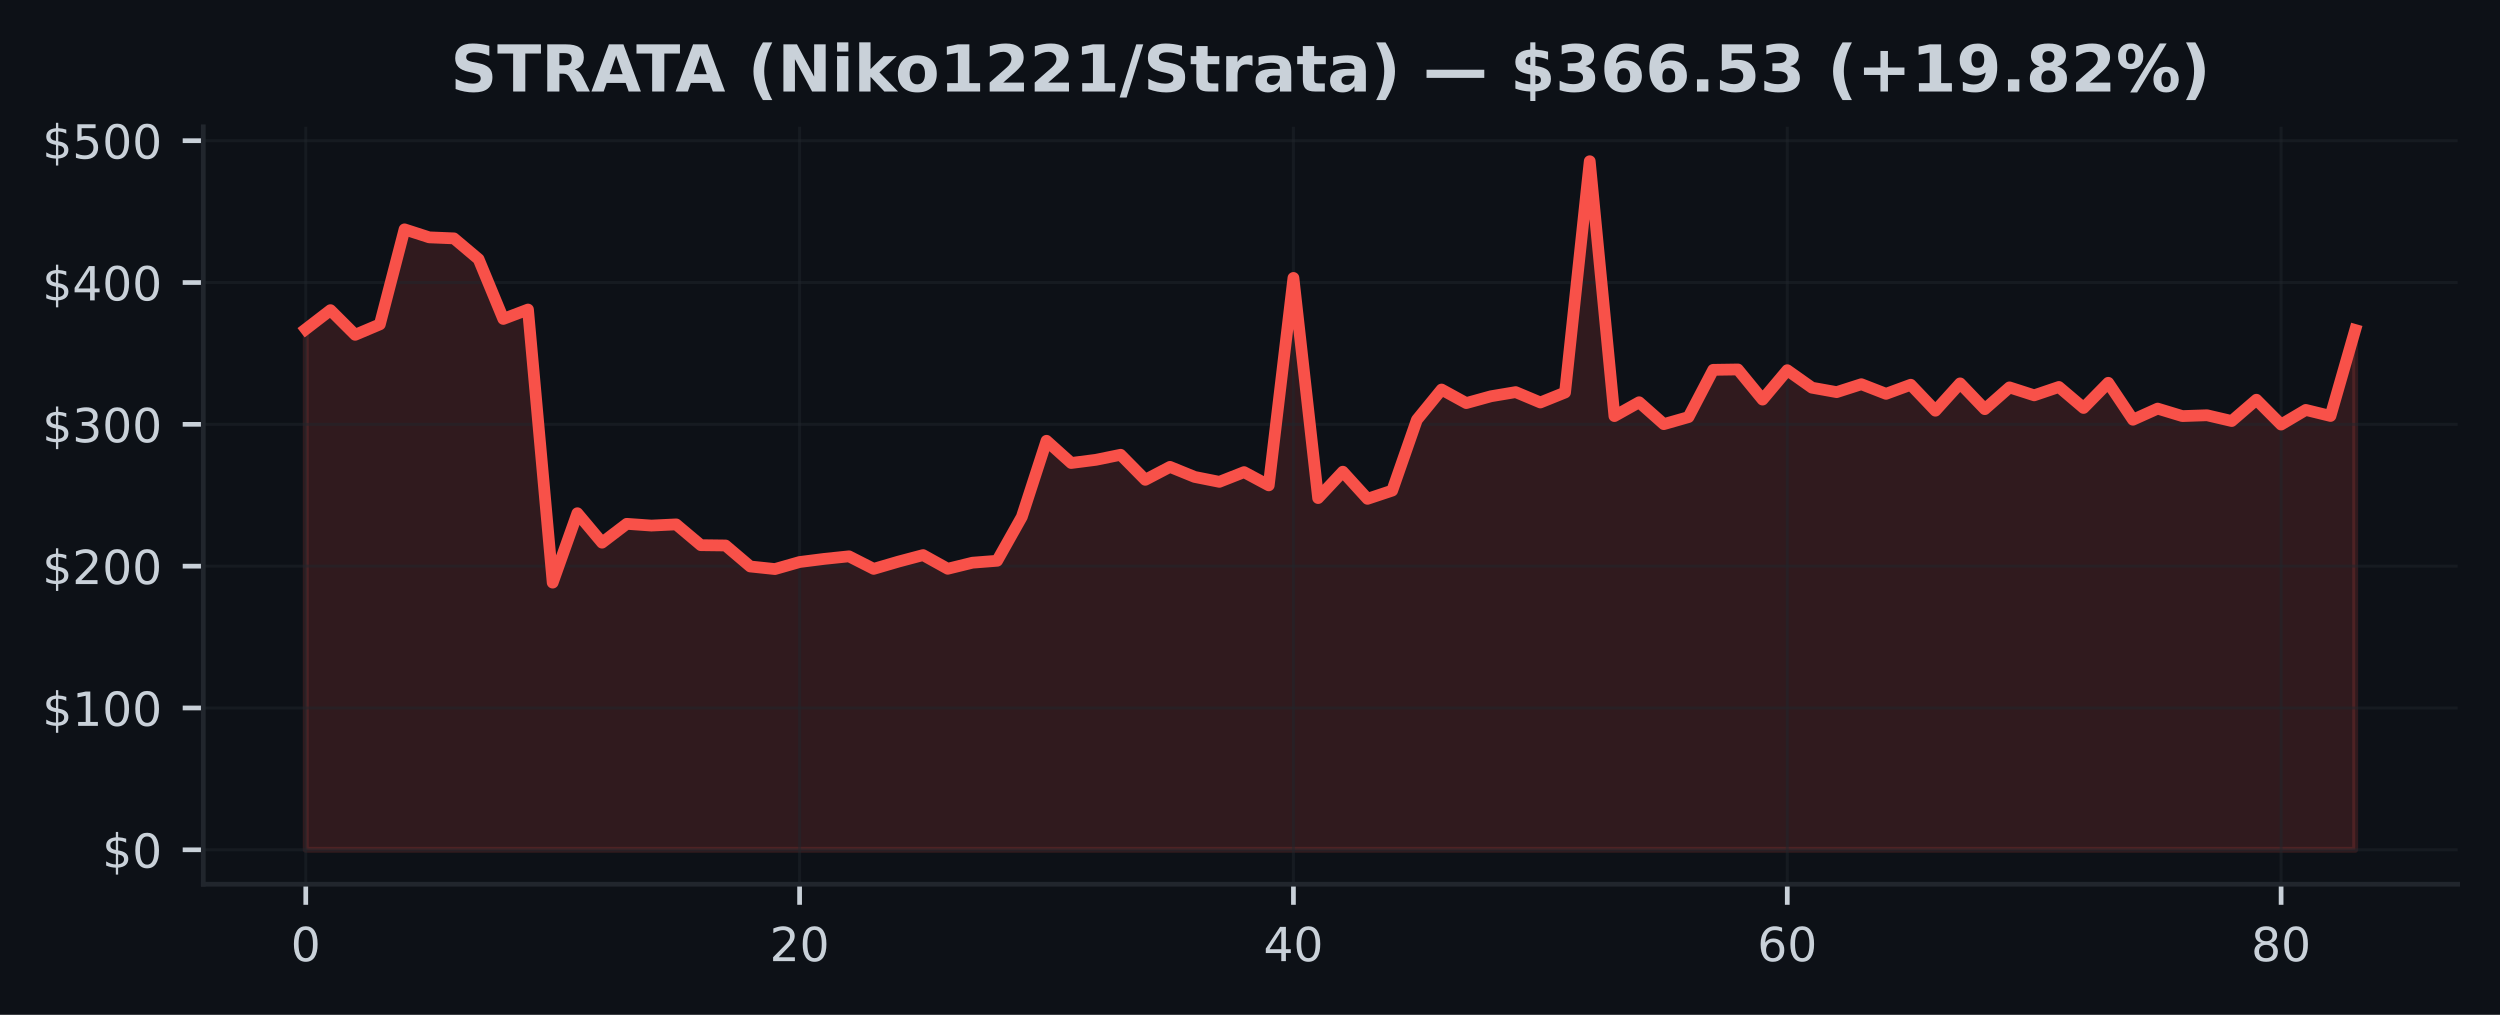
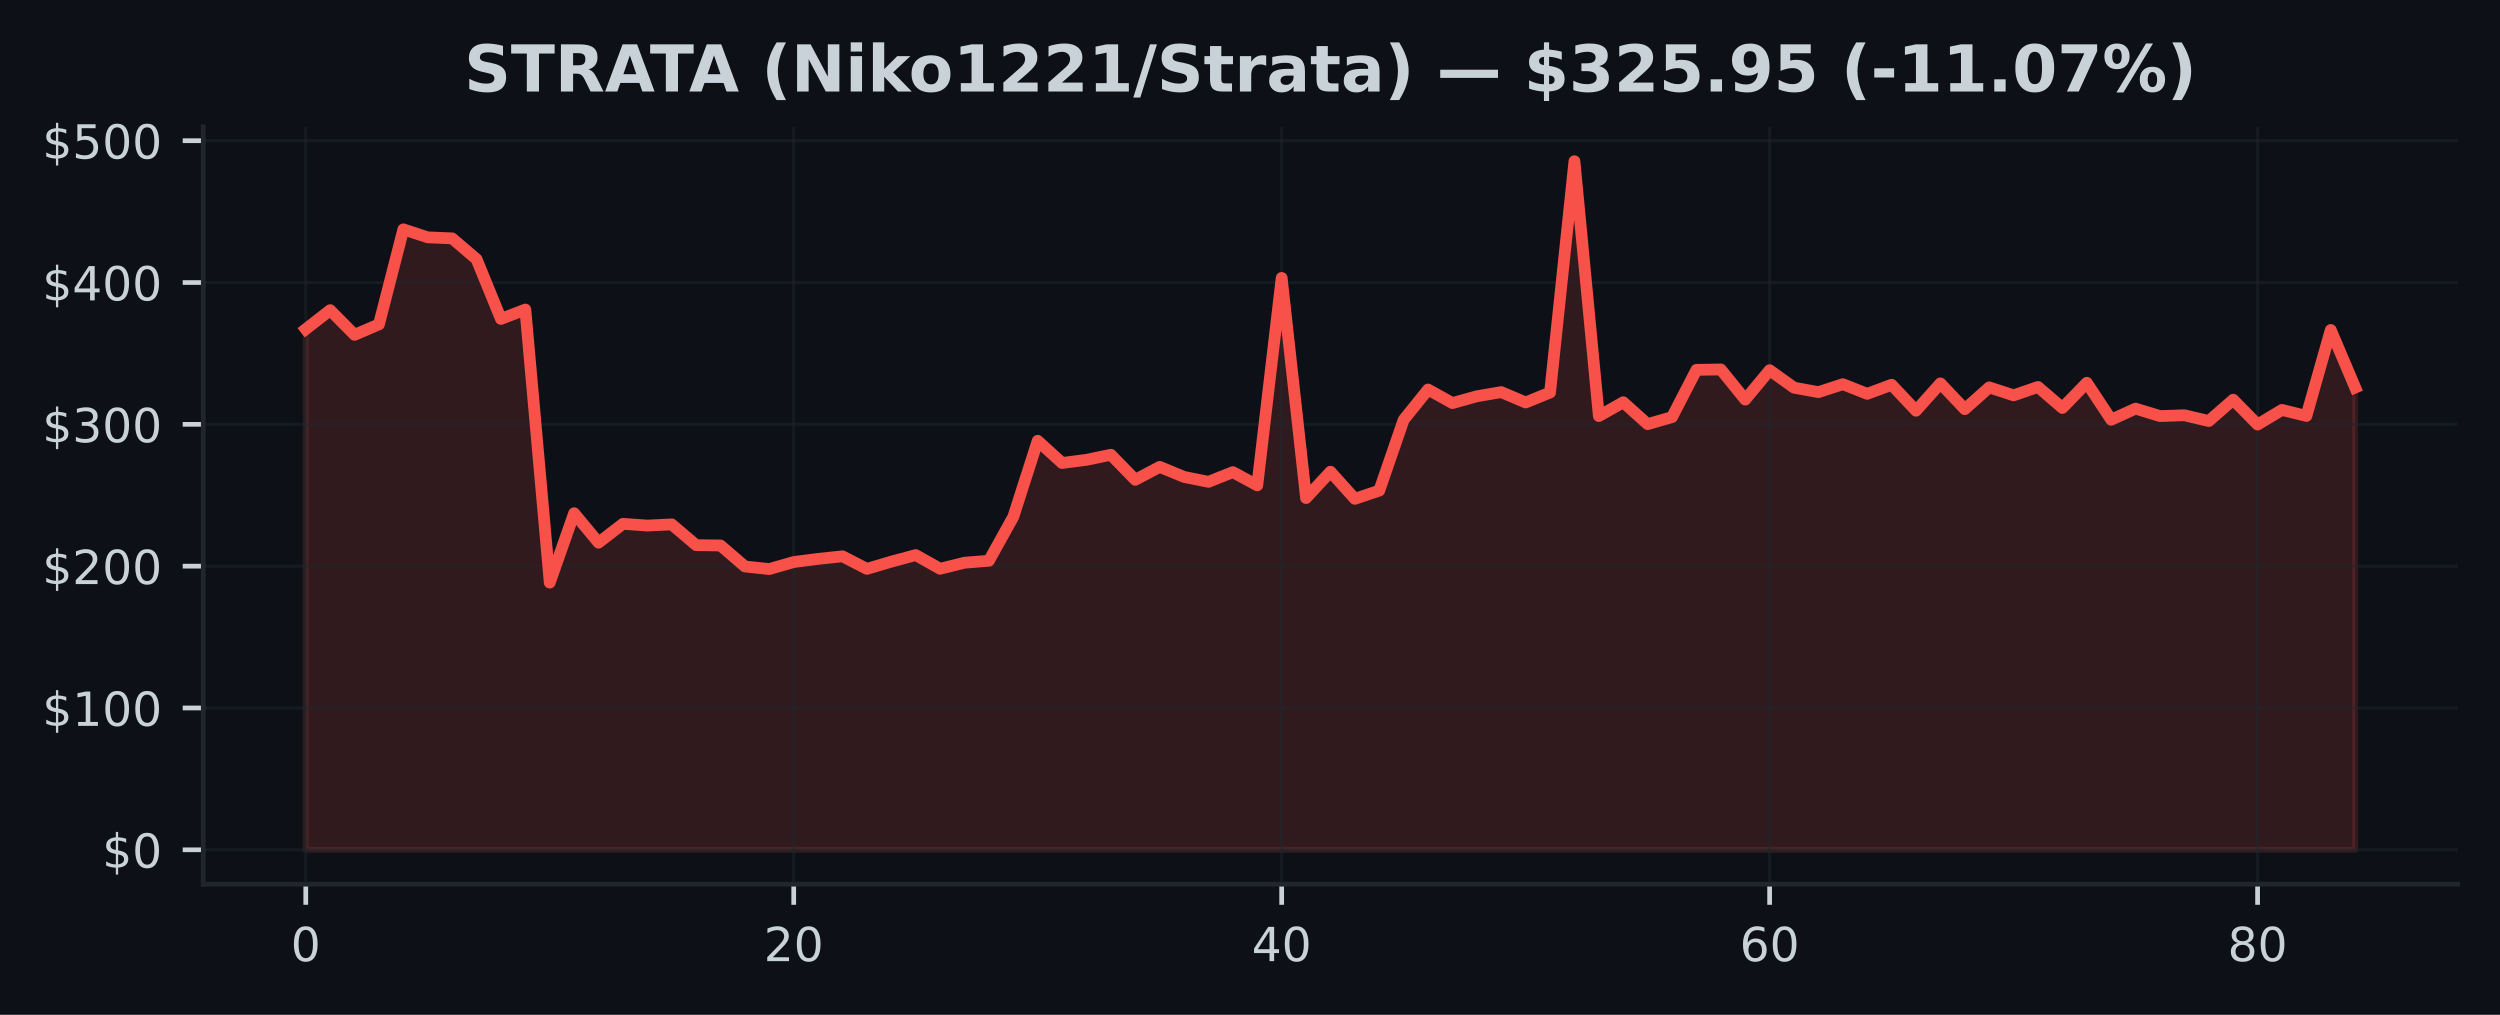
<svg xmlns="http://www.w3.org/2000/svg" xmlns:xlink="http://www.w3.org/1999/xlink" width="425pt" height="172.518pt" viewBox="0 0 425 172.518" version="1.1">
  <defs>
    <style type="text/css">*{stroke-linejoin: round; stroke-linecap: butt}</style>
  </defs>
  <g id="figure_1">
    <g id="patch_1">
      <path d="M 0 172.518  L 425 172.518  L 425 0  L 0 0  z " style="fill: #0d1117" />
    </g>
    <g id="axes_1">
      <g id="patch_2">
        <path d="M 34.56 150.318  L 417.8 150.318  L 417.8 21.558  L 34.56 21.558  z " style="fill: #0d1117" />
      </g>
      <g id="FillBetweenPolyCollection_1">
        <defs>
-           <path id="m72eb11fbf8" d="M 51.98 -28.053  L 51.98 -116.56  L 56.178 -119.79  L 60.375 -115.6  L 64.573 -117.377  L 68.77 -133.528  L 72.968 -132.168  L 77.166 -131.994  L 81.363 -128.455  L 85.561 -118.303  L 89.758 -119.896  L 93.956 -73.474  L 98.153 -85.268  L 102.351 -80.268  L 106.549 -83.468  L 110.746 -83.171  L 114.944 -83.373  L 119.141 -79.842  L 123.339 -79.786  L 127.537 -76.218  L 131.734 -75.777  L 135.932 -76.975  L 140.129 -77.508  L 144.327 -77.944  L 148.525 -75.81  L 152.722 -77.04  L 156.92 -78.154  L 161.117 -75.827  L 165.315 -76.859  L 169.513 -77.187  L 173.71 -84.654  L 177.908 -97.583  L 182.105 -93.808  L 186.303 -94.348  L 190.5 -95.209  L 194.698 -90.951  L 198.896 -93.15  L 203.093 -91.44  L 207.291 -90.606  L 211.488 -92.258  L 215.686 -90.008  L 219.884 -125.268  L 224.081 -87.848  L 228.279 -92.328  L 232.476 -87.718  L 236.674 -89.116  L 240.872 -101.152  L 245.069 -106.296  L 249.267 -103.994  L 253.464 -105.154  L 257.662 -105.86  L 261.86 -104.098  L 266.057 -105.79  L 270.255 -145.107  L 274.452 -101.786  L 278.65 -104.136  L 282.847 -100.414  L 287.045 -101.614  L 291.243 -109.645  L 295.44 -109.71  L 299.638 -104.59  L 303.835 -109.583  L 308.033 -106.612  L 312.231 -105.855  L 316.428 -107.203  L 320.626 -105.568  L 324.823 -107.111  L 329.021 -102.699  L 333.219 -107.343  L 337.416 -102.965  L 341.614 -106.663  L 345.811 -105.313  L 350.009 -106.735  L 354.207 -103.167  L 358.404 -107.442  L 362.602 -101.166  L 366.799 -103.056  L 370.997 -101.783  L 375.194 -101.925  L 379.392 -100.944  L 383.59 -104.563  L 387.787 -100.344  L 391.985 -102.832  L 396.182 -101.805  L 400.38 -116.42  L 400.38 -28.053  L 400.38 -28.053  L 396.182 -28.053  L 391.985 -28.053  L 387.787 -28.053  L 383.59 -28.053  L 379.392 -28.053  L 375.194 -28.053  L 370.997 -28.053  L 366.799 -28.053  L 362.602 -28.053  L 358.404 -28.053  L 354.207 -28.053  L 350.009 -28.053  L 345.811 -28.053  L 341.614 -28.053  L 337.416 -28.053  L 333.219 -28.053  L 329.021 -28.053  L 324.823 -28.053  L 320.626 -28.053  L 316.428 -28.053  L 312.231 -28.053  L 308.033 -28.053  L 303.835 -28.053  L 299.638 -28.053  L 295.44 -28.053  L 291.243 -28.053  L 287.045 -28.053  L 282.847 -28.053  L 278.65 -28.053  L 274.452 -28.053  L 270.255 -28.053  L 266.057 -28.053  L 261.86 -28.053  L 257.662 -28.053  L 253.464 -28.053  L 249.267 -28.053  L 245.069 -28.053  L 240.872 -28.053  L 236.674 -28.053  L 232.476 -28.053  L 228.279 -28.053  L 224.081 -28.053  L 219.884 -28.053  L 215.686 -28.053  L 211.488 -28.053  L 207.291 -28.053  L 203.093 -28.053  L 198.896 -28.053  L 194.698 -28.053  L 190.5 -28.053  L 186.303 -28.053  L 182.105 -28.053  L 177.908 -28.053  L 173.71 -28.053  L 169.513 -28.053  L 165.315 -28.053  L 161.117 -28.053  L 156.92 -28.053  L 152.722 -28.053  L 148.525 -28.053  L 144.327 -28.053  L 140.129 -28.053  L 135.932 -28.053  L 131.734 -28.053  L 127.537 -28.053  L 123.339 -28.053  L 119.141 -28.053  L 114.944 -28.053  L 110.746 -28.053  L 106.549 -28.053  L 102.351 -28.053  L 98.153 -28.053  L 93.956 -28.053  L 89.758 -28.053  L 85.561 -28.053  L 81.363 -28.053  L 77.166 -28.053  L 72.968 -28.053  L 68.77 -28.053  L 64.573 -28.053  L 60.375 -28.053  L 56.178 -28.053  L 51.98 -28.053  z " style="stroke: #f85149; stroke-opacity: 0.15" />
+           <path id="m396265a681" d="M 51.98 -28.053  L 51.98 -116.56  L 56.128 -119.79  L 60.275 -115.6  L 64.423 -117.377  L 68.57 -133.528  L 72.718 -132.168  L 76.866 -131.994  L 81.013 -128.455  L 85.161 -118.303  L 89.309 -119.896  L 93.456 -73.474  L 97.604 -85.268  L 101.751 -80.268  L 105.899 -83.468  L 110.047 -83.171  L 114.194 -83.373  L 118.342 -79.842  L 122.49 -79.786  L 126.637 -76.218  L 130.785 -75.777  L 134.932 -76.975  L 139.08 -77.508  L 143.228 -77.944  L 147.375 -75.81  L 151.523 -77.04  L 155.67 -78.154  L 159.818 -75.827  L 163.966 -76.859  L 168.113 -77.187  L 172.261 -84.654  L 176.409 -97.583  L 180.556 -93.808  L 184.704 -94.348  L 188.851 -95.209  L 192.999 -90.951  L 197.147 -93.15  L 201.294 -91.44  L 205.442 -90.606  L 209.59 -92.258  L 213.737 -90.008  L 217.885 -125.268  L 222.032 -87.848  L 226.18 -92.328  L 230.328 -87.718  L 234.475 -89.116  L 238.623 -101.152  L 242.77 -106.296  L 246.918 -103.994  L 251.066 -105.154  L 255.213 -105.86  L 259.361 -104.098  L 263.509 -105.79  L 267.656 -145.107  L 271.804 -101.786  L 275.951 -104.136  L 280.099 -100.414  L 284.247 -101.614  L 288.394 -109.645  L 292.542 -109.71  L 296.69 -104.59  L 300.837 -109.583  L 304.985 -106.612  L 309.132 -105.855  L 313.28 -107.203  L 317.428 -105.568  L 321.575 -107.111  L 325.723 -102.699  L 329.87 -107.343  L 334.018 -102.965  L 338.166 -106.663  L 342.313 -105.313  L 346.461 -106.735  L 350.609 -103.167  L 354.756 -107.442  L 358.904 -101.166  L 363.051 -103.056  L 367.199 -101.783  L 371.347 -101.925  L 375.494 -100.944  L 379.642 -104.563  L 383.79 -100.344  L 387.937 -102.832  L 392.085 -101.805  L 396.232 -116.42  L 400.38 -106.636  L 400.38 -28.053  L 400.38 -28.053  L 396.232 -28.053  L 392.085 -28.053  L 387.937 -28.053  L 383.79 -28.053  L 379.642 -28.053  L 375.494 -28.053  L 371.347 -28.053  L 367.199 -28.053  L 363.051 -28.053  L 358.904 -28.053  L 354.756 -28.053  L 350.609 -28.053  L 346.461 -28.053  L 342.313 -28.053  L 338.166 -28.053  L 334.018 -28.053  L 329.87 -28.053  L 325.723 -28.053  L 321.575 -28.053  L 317.428 -28.053  L 313.28 -28.053  L 309.132 -28.053  L 304.985 -28.053  L 300.837 -28.053  L 296.69 -28.053  L 292.542 -28.053  L 288.394 -28.053  L 284.247 -28.053  L 280.099 -28.053  L 275.951 -28.053  L 271.804 -28.053  L 267.656 -28.053  L 263.509 -28.053  L 259.361 -28.053  L 255.213 -28.053  L 251.066 -28.053  L 246.918 -28.053  L 242.77 -28.053  L 238.623 -28.053  L 234.475 -28.053  L 230.328 -28.053  L 226.18 -28.053  L 222.032 -28.053  L 217.885 -28.053  L 213.737 -28.053  L 209.59 -28.053  L 205.442 -28.053  L 201.294 -28.053  L 197.147 -28.053  L 192.999 -28.053  L 188.851 -28.053  L 184.704 -28.053  L 180.556 -28.053  L 176.409 -28.053  L 172.261 -28.053  L 168.113 -28.053  L 163.966 -28.053  L 159.818 -28.053  L 155.67 -28.053  L 151.523 -28.053  L 147.375 -28.053  L 143.228 -28.053  L 139.08 -28.053  L 134.932 -28.053  L 130.785 -28.053  L 126.637 -28.053  L 122.49 -28.053  L 118.342 -28.053  L 114.194 -28.053  L 110.047 -28.053  L 105.899 -28.053  L 101.751 -28.053  L 97.604 -28.053  L 93.456 -28.053  L 89.309 -28.053  L 85.161 -28.053  L 81.013 -28.053  L 76.866 -28.053  L 72.718 -28.053  L 68.57 -28.053  L 64.423 -28.053  L 60.275 -28.053  L 56.128 -28.053  L 51.98 -28.053  z " style="stroke: #f85149; stroke-opacity: 0.15" />
        </defs>
-         <g clip-path="url(#p5fc695ac12)">
-           <use xlink:href="#m72eb11fbf8" x="0" y="172.518" style="fill: #f85149; fill-opacity: 0.15; stroke: #f85149; stroke-opacity: 0.15" />
+         <g clip-path="url(#p86cb99bccb)">
+           <use xlink:href="#m396265a681" x="0" y="172.518" style="fill: #f85149; fill-opacity: 0.15; stroke: #f85149; stroke-opacity: 0.15" />
        </g>
      </g>
      <g id="matplotlib.axis_1">
        <g id="xtick_1">
          <g id="line2d_1">
-             <path d="M 51.98 150.318  L 51.98 21.558  " clip-path="url(#p5fc695ac12)" style="fill: none; stroke: #21262d; stroke-opacity: 0.5; stroke-width: 0.5; stroke-linecap: square" />
+             <path d="M 51.98 150.318  L 51.98 21.558  " clip-path="url(#p86cb99bccb)" style="fill: none; stroke: #21262d; stroke-opacity: 0.5; stroke-width: 0.5; stroke-linecap: square" />
          </g>
          <g id="line2d_2">
            <defs>
-               <path id="m0c5459e367" d="M 0 0  L 0 3.5  " style="stroke: #c9d1d9; stroke-width: 0.8" />
+               <path id="m3f57f2d87f" d="M 0 0  L 0 3.5  " style="stroke: #c9d1d9; stroke-width: 0.8" />
            </defs>
            <g>
-               <use xlink:href="#m0c5459e367" x="51.98" y="150.318" style="fill: #c9d1d9; stroke: #c9d1d9; stroke-width: 0.8" />
+               <use xlink:href="#m3f57f2d87f" x="51.98" y="150.318" style="fill: #c9d1d9; stroke: #c9d1d9; stroke-width: 0.8" />
            </g>
          </g>
          <g id="text_1">
            <g style="fill: #c9d1d9" transform="translate(49.435 163.3964) scale(0.08 -0.08)">
              <defs>
                <path id="DejaVuSans-13" d="M 2034 4250  Q 1547 4250 1301 3770  Q 1056 3291 1056 2328  Q 1056 1369 1301 889  Q 1547 409 2034 409  Q 2525 409 2770 889  Q 3016 1369 3016 2328  Q 3016 3291 2770 3770  Q 2525 4250 2034 4250  z M 2034 4750  Q 2819 4750 3233 4129  Q 3647 3509 3647 2328  Q 3647 1150 3233 529  Q 2819 -91 2034 -91  Q 1250 -91 836 529  Q 422 1150 422 2328  Q 422 3509 836 4129  Q 1250 4750 2034 4750  z " transform="scale(0.015625)" />
              </defs>
              <use xlink:href="#DejaVuSans-13" />
            </g>
          </g>
        </g>
        <g id="xtick_2">
          <g id="line2d_3">
-             <path d="M 135.932 150.318  L 135.932 21.558  " clip-path="url(#p5fc695ac12)" style="fill: none; stroke: #21262d; stroke-opacity: 0.5; stroke-width: 0.5; stroke-linecap: square" />
+             <path d="M 134.932 150.318  L 134.932 21.558  " clip-path="url(#p86cb99bccb)" style="fill: none; stroke: #21262d; stroke-opacity: 0.5; stroke-width: 0.5; stroke-linecap: square" />
          </g>
          <g id="line2d_4">
            <g>
-               <use xlink:href="#m0c5459e367" x="135.932" y="150.318" style="fill: #c9d1d9; stroke: #c9d1d9; stroke-width: 0.8" />
+               <use xlink:href="#m3f57f2d87f" x="134.932" y="150.318" style="fill: #c9d1d9; stroke: #c9d1d9; stroke-width: 0.8" />
            </g>
          </g>
          <g id="text_2">
-             <g style="fill: #c9d1d9" transform="translate(130.8418 163.3964) scale(0.08 -0.08)">
+             <g style="fill: #c9d1d9" transform="translate(129.8424 163.3964) scale(0.08 -0.08)">
              <defs>
                <path id="DejaVuSans-15" d="M 1228 531  L 3431 531  L 3431 0  L 469 0  L 469 531  Q 828 903 1448 1529  Q 2069 2156 2228 2338  Q 2531 2678 2651 2914  Q 2772 3150 2772 3378  Q 2772 3750 2511 3984  Q 2250 4219 1831 4219  Q 1534 4219 1204 4116  Q 875 4013 500 3803  L 500 4441  Q 881 4594 1212 4672  Q 1544 4750 1819 4750  Q 2544 4750 2975 4387  Q 3406 4025 3406 3419  Q 3406 3131 3298 2873  Q 3191 2616 2906 2266  Q 2828 2175 2409 1742  Q 1991 1309 1228 531  z " transform="scale(0.015625)" />
              </defs>
              <use xlink:href="#DejaVuSans-15" />
              <use xlink:href="#DejaVuSans-13" transform="translate(63.625 0)" />
            </g>
          </g>
        </g>
        <g id="xtick_3">
          <g id="line2d_5">
-             <path d="M 219.884 150.318  L 219.884 21.558  " clip-path="url(#p5fc695ac12)" style="fill: none; stroke: #21262d; stroke-opacity: 0.5; stroke-width: 0.5; stroke-linecap: square" />
+             <path d="M 217.885 150.318  L 217.885 21.558  " clip-path="url(#p86cb99bccb)" style="fill: none; stroke: #21262d; stroke-opacity: 0.5; stroke-width: 0.5; stroke-linecap: square" />
          </g>
          <g id="line2d_6">
            <g>
-               <use xlink:href="#m0c5459e367" x="219.884" y="150.318" style="fill: #c9d1d9; stroke: #c9d1d9; stroke-width: 0.8" />
+               <use xlink:href="#m3f57f2d87f" x="217.885" y="150.318" style="fill: #c9d1d9; stroke: #c9d1d9; stroke-width: 0.8" />
            </g>
          </g>
          <g id="text_3">
-             <g style="fill: #c9d1d9" transform="translate(214.7936 163.3964) scale(0.08 -0.08)">
+             <g style="fill: #c9d1d9" transform="translate(212.7948 163.3964) scale(0.08 -0.08)">
              <defs>
                <path id="DejaVuSans-17" d="M 2419 4116  L 825 1625  L 2419 1625  L 2419 4116  z M 2253 4666  L 3047 4666  L 3047 1625  L 3713 1625  L 3713 1100  L 3047 1100  L 3047 0  L 2419 0  L 2419 1100  L 313 1100  L 313 1709  L 2253 4666  z " transform="scale(0.015625)" />
              </defs>
              <use xlink:href="#DejaVuSans-17" />
              <use xlink:href="#DejaVuSans-13" transform="translate(63.625 0)" />
            </g>
          </g>
        </g>
        <g id="xtick_4">
          <g id="line2d_7">
-             <path d="M 303.835 150.318  L 303.835 21.558  " clip-path="url(#p5fc695ac12)" style="fill: none; stroke: #21262d; stroke-opacity: 0.5; stroke-width: 0.5; stroke-linecap: square" />
+             <path d="M 300.837 150.318  L 300.837 21.558  " clip-path="url(#p86cb99bccb)" style="fill: none; stroke: #21262d; stroke-opacity: 0.5; stroke-width: 0.5; stroke-linecap: square" />
          </g>
          <g id="line2d_8">
            <g>
-               <use xlink:href="#m0c5459e367" x="303.835" y="150.318" style="fill: #c9d1d9; stroke: #c9d1d9; stroke-width: 0.8" />
+               <use xlink:href="#m3f57f2d87f" x="300.837" y="150.318" style="fill: #c9d1d9; stroke: #c9d1d9; stroke-width: 0.8" />
            </g>
          </g>
          <g id="text_4">
-             <g style="fill: #c9d1d9" transform="translate(298.7454 163.3964) scale(0.08 -0.08)">
+             <g style="fill: #c9d1d9" transform="translate(295.7471 163.3964) scale(0.08 -0.08)">
              <defs>
                <path id="DejaVuSans-19" d="M 2113 2584  Q 1688 2584 1439 2293  Q 1191 2003 1191 1497  Q 1191 994 1439 701  Q 1688 409 2113 409  Q 2538 409 2786 701  Q 3034 994 3034 1497  Q 3034 2003 2786 2293  Q 2538 2584 2113 2584  z M 3366 4563  L 3366 3988  Q 3128 4100 2886 4159  Q 2644 4219 2406 4219  Q 1781 4219 1451 3797  Q 1122 3375 1075 2522  Q 1259 2794 1537 2939  Q 1816 3084 2150 3084  Q 2853 3084 3261 2657  Q 3669 2231 3669 1497  Q 3669 778 3244 343  Q 2819 -91 2113 -91  Q 1303 -91 875 529  Q 447 1150 447 2328  Q 447 3434 972 4092  Q 1497 4750 2381 4750  Q 2619 4750 2861 4703  Q 3103 4656 3366 4563  z " transform="scale(0.015625)" />
              </defs>
              <use xlink:href="#DejaVuSans-19" />
              <use xlink:href="#DejaVuSans-13" transform="translate(63.625 0)" />
            </g>
          </g>
        </g>
        <g id="xtick_5">
          <g id="line2d_9">
-             <path d="M 387.787 150.318  L 387.787 21.558  " clip-path="url(#p5fc695ac12)" style="fill: none; stroke: #21262d; stroke-opacity: 0.5; stroke-width: 0.5; stroke-linecap: square" />
+             <path d="M 383.79 150.318  L 383.79 21.558  " clip-path="url(#p86cb99bccb)" style="fill: none; stroke: #21262d; stroke-opacity: 0.5; stroke-width: 0.5; stroke-linecap: square" />
          </g>
          <g id="line2d_10">
            <g>
-               <use xlink:href="#m0c5459e367" x="387.787" y="150.318" style="fill: #c9d1d9; stroke: #c9d1d9; stroke-width: 0.8" />
+               <use xlink:href="#m3f57f2d87f" x="383.79" y="150.318" style="fill: #c9d1d9; stroke: #c9d1d9; stroke-width: 0.8" />
            </g>
          </g>
          <g id="text_5">
-             <g style="fill: #c9d1d9" transform="translate(382.6972 163.3964) scale(0.08 -0.08)">
+             <g style="fill: #c9d1d9" transform="translate(378.6995 163.3964) scale(0.08 -0.08)">
              <defs>
                <path id="DejaVuSans-1b" d="M 2034 2216  Q 1584 2216 1326 1975  Q 1069 1734 1069 1313  Q 1069 891 1326 650  Q 1584 409 2034 409  Q 2484 409 2743 651  Q 3003 894 3003 1313  Q 3003 1734 2745 1975  Q 2488 2216 2034 2216  z M 1403 2484  Q 997 2584 770 2862  Q 544 3141 544 3541  Q 544 4100 942 4425  Q 1341 4750 2034 4750  Q 2731 4750 3128 4425  Q 3525 4100 3525 3541  Q 3525 3141 3298 2862  Q 3072 2584 2669 2484  Q 3125 2378 3379 2068  Q 3634 1759 3634 1313  Q 3634 634 3220 271  Q 2806 -91 2034 -91  Q 1263 -91 848 271  Q 434 634 434 1313  Q 434 1759 690 2068  Q 947 2378 1403 2484  z M 1172 3481  Q 1172 3119 1398 2916  Q 1625 2713 2034 2713  Q 2441 2713 2670 2916  Q 2900 3119 2900 3481  Q 2900 3844 2670 4047  Q 2441 4250 2034 4250  Q 1625 4250 1398 4047  Q 1172 3844 1172 3481  z " transform="scale(0.015625)" />
              </defs>
              <use xlink:href="#DejaVuSans-1b" />
              <use xlink:href="#DejaVuSans-13" transform="translate(63.625 0)" />
            </g>
          </g>
        </g>
      </g>
      <g id="matplotlib.axis_2">
        <g id="ytick_1">
          <g id="line2d_11">
-             <path d="M 34.56 144.466  L 417.8 144.466  " clip-path="url(#p5fc695ac12)" style="fill: none; stroke: #21262d; stroke-opacity: 0.5; stroke-width: 0.5; stroke-linecap: square" />
+             <path d="M 34.56 144.466  L 417.8 144.466  " clip-path="url(#p86cb99bccb)" style="fill: none; stroke: #21262d; stroke-opacity: 0.5; stroke-width: 0.5; stroke-linecap: square" />
          </g>
          <g id="line2d_12">
            <defs>
-               <path id="mb20fa12d93" d="M 0 0  L -3.5 0  " style="stroke: #c9d1d9; stroke-width: 0.8" />
+               <path id="ma8a8fac457" d="M 0 0  L -3.5 0  " style="stroke: #c9d1d9; stroke-width: 0.8" />
            </defs>
            <g>
-               <use xlink:href="#mb20fa12d93" x="34.56" y="144.466" style="fill: #c9d1d9; stroke: #c9d1d9; stroke-width: 0.8" />
+               <use xlink:href="#ma8a8fac457" x="34.56" y="144.466" style="fill: #c9d1d9; stroke: #c9d1d9; stroke-width: 0.8" />
            </g>
          </g>
          <g id="text_6">
            <g style="fill: #c9d1d9" transform="translate(17.38 147.5049) scale(0.08 -0.08)">
              <defs>
                <path id="DejaVuSans-7" d="M 2163 -941  L 1850 -941  L 1847 0  Q 1519 6 1191 76  Q 863 147 531 288  L 531 850  Q 850 650 1176 548  Q 1503 447 1850 444  L 1850 1869  Q 1159 1981 845 2250  Q 531 2519 531 2988  Q 531 3497 872 3790  Q 1213 4084 1850 4128  L 1850 4863  L 2163 4863  L 2163 4138  Q 2453 4125 2725 4076  Q 2997 4028 3256 3944  L 3256 3397  Q 2997 3528 2723 3600  Q 2450 3672 2163 3684  L 2163 2350  Q 2872 2241 3206 1959  Q 3541 1678 3541 1191  Q 3541 663 3186 358  Q 2831 53 2163 6  L 2163 -941  z M 1850 2406  L 1850 3688  Q 1488 3647 1297 3481  Q 1106 3316 1106 3041  Q 1106 2772 1282 2622  Q 1459 2472 1850 2406  z M 2163 1806  L 2163 453  Q 2559 506 2761 678  Q 2963 850 2963 1131  Q 2963 1406 2770 1568  Q 2578 1731 2163 1806  z " transform="scale(0.015625)" />
              </defs>
              <use xlink:href="#DejaVuSans-7" />
              <use xlink:href="#DejaVuSans-13" transform="translate(63.625 0)" />
            </g>
          </g>
        </g>
        <g id="ytick_2">
          <g id="line2d_13">
-             <path d="M 34.56 120.356  L 417.8 120.356  " clip-path="url(#p5fc695ac12)" style="fill: none; stroke: #21262d; stroke-opacity: 0.5; stroke-width: 0.5; stroke-linecap: square" />
+             <path d="M 34.56 120.356  L 417.8 120.356  " clip-path="url(#p86cb99bccb)" style="fill: none; stroke: #21262d; stroke-opacity: 0.5; stroke-width: 0.5; stroke-linecap: square" />
          </g>
          <g id="line2d_14">
            <g>
-               <use xlink:href="#mb20fa12d93" x="34.56" y="120.356" style="fill: #c9d1d9; stroke: #c9d1d9; stroke-width: 0.8" />
+               <use xlink:href="#ma8a8fac457" x="34.56" y="120.356" style="fill: #c9d1d9; stroke: #c9d1d9; stroke-width: 0.8" />
            </g>
          </g>
          <g id="text_7">
            <g style="fill: #c9d1d9" transform="translate(7.2 123.3958) scale(0.08 -0.08)">
              <defs>
                <path id="DejaVuSans-14" d="M 794 531  L 1825 531  L 1825 4091  L 703 3866  L 703 4441  L 1819 4666  L 2450 4666  L 2450 531  L 3481 531  L 3481 0  L 794 0  L 794 531  z " transform="scale(0.015625)" />
              </defs>
              <use xlink:href="#DejaVuSans-7" />
              <use xlink:href="#DejaVuSans-14" transform="translate(63.625 0)" />
              <use xlink:href="#DejaVuSans-13" transform="translate(127.25 0)" />
              <use xlink:href="#DejaVuSans-13" transform="translate(190.875 0)" />
            </g>
          </g>
        </g>
        <g id="ytick_3">
          <g id="line2d_15">
-             <path d="M 34.56 96.247  L 417.8 96.247  " clip-path="url(#p5fc695ac12)" style="fill: none; stroke: #21262d; stroke-opacity: 0.5; stroke-width: 0.5; stroke-linecap: square" />
+             <path d="M 34.56 96.247  L 417.8 96.247  " clip-path="url(#p86cb99bccb)" style="fill: none; stroke: #21262d; stroke-opacity: 0.5; stroke-width: 0.5; stroke-linecap: square" />
          </g>
          <g id="line2d_16">
            <g>
-               <use xlink:href="#mb20fa12d93" x="34.56" y="96.247" style="fill: #c9d1d9; stroke: #c9d1d9; stroke-width: 0.8" />
+               <use xlink:href="#ma8a8fac457" x="34.56" y="96.247" style="fill: #c9d1d9; stroke: #c9d1d9; stroke-width: 0.8" />
            </g>
          </g>
          <g id="text_8">
            <g style="fill: #c9d1d9" transform="translate(7.2 99.28671) scale(0.08 -0.08)">
              <use xlink:href="#DejaVuSans-7" />
              <use xlink:href="#DejaVuSans-15" transform="translate(63.625 0)" />
              <use xlink:href="#DejaVuSans-13" transform="translate(127.25 0)" />
              <use xlink:href="#DejaVuSans-13" transform="translate(190.875 0)" />
            </g>
          </g>
        </g>
        <g id="ytick_4">
          <g id="line2d_17">
-             <path d="M 34.56 72.138  L 417.8 72.138  " clip-path="url(#p5fc695ac12)" style="fill: none; stroke: #21262d; stroke-opacity: 0.5; stroke-width: 0.5; stroke-linecap: square" />
+             <path d="M 34.56 72.138  L 417.8 72.138  " clip-path="url(#p86cb99bccb)" style="fill: none; stroke: #21262d; stroke-opacity: 0.5; stroke-width: 0.5; stroke-linecap: square" />
          </g>
          <g id="line2d_18">
            <g>
-               <use xlink:href="#mb20fa12d93" x="34.56" y="72.138" style="fill: #c9d1d9; stroke: #c9d1d9; stroke-width: 0.8" />
+               <use xlink:href="#ma8a8fac457" x="34.56" y="72.138" style="fill: #c9d1d9; stroke: #c9d1d9; stroke-width: 0.8" />
            </g>
          </g>
          <g id="text_9">
            <g style="fill: #c9d1d9" transform="translate(7.2 75.1776) scale(0.08 -0.08)">
              <defs>
                <path id="DejaVuSans-16" d="M 2597 2516  Q 3050 2419 3304 2112  Q 3559 1806 3559 1356  Q 3559 666 3084 287  Q 2609 -91 1734 -91  Q 1441 -91 1130 -33  Q 819 25 488 141  L 488 750  Q 750 597 1062 519  Q 1375 441 1716 441  Q 2309 441 2620 675  Q 2931 909 2931 1356  Q 2931 1769 2642 2001  Q 2353 2234 1838 2234  L 1294 2234  L 1294 2753  L 1863 2753  Q 2328 2753 2575 2939  Q 2822 3125 2822 3475  Q 2822 3834 2567 4026  Q 2313 4219 1838 4219  Q 1578 4219 1281 4162  Q 984 4106 628 3988  L 628 4550  Q 988 4650 1302 4700  Q 1616 4750 1894 4750  Q 2613 4750 3031 4423  Q 3450 4097 3450 3541  Q 3450 3153 3228 2886  Q 3006 2619 2597 2516  z " transform="scale(0.015625)" />
              </defs>
              <use xlink:href="#DejaVuSans-7" />
              <use xlink:href="#DejaVuSans-16" transform="translate(63.625 0)" />
              <use xlink:href="#DejaVuSans-13" transform="translate(127.25 0)" />
              <use xlink:href="#DejaVuSans-13" transform="translate(190.875 0)" />
            </g>
          </g>
        </g>
        <g id="ytick_5">
          <g id="line2d_19">
-             <path d="M 34.56 48.029  L 417.8 48.029  " clip-path="url(#p5fc695ac12)" style="fill: none; stroke: #21262d; stroke-opacity: 0.5; stroke-width: 0.5; stroke-linecap: square" />
+             <path d="M 34.56 48.029  L 417.8 48.029  " clip-path="url(#p86cb99bccb)" style="fill: none; stroke: #21262d; stroke-opacity: 0.5; stroke-width: 0.5; stroke-linecap: square" />
          </g>
          <g id="line2d_20">
            <g>
-               <use xlink:href="#mb20fa12d93" x="34.56" y="48.029" style="fill: #c9d1d9; stroke: #c9d1d9; stroke-width: 0.8" />
+               <use xlink:href="#ma8a8fac457" x="34.56" y="48.029" style="fill: #c9d1d9; stroke: #c9d1d9; stroke-width: 0.8" />
            </g>
          </g>
          <g id="text_10">
            <g style="fill: #c9d1d9" transform="translate(7.2 51.06849) scale(0.08 -0.08)">
              <use xlink:href="#DejaVuSans-7" />
              <use xlink:href="#DejaVuSans-17" transform="translate(63.625 0)" />
              <use xlink:href="#DejaVuSans-13" transform="translate(127.25 0)" />
              <use xlink:href="#DejaVuSans-13" transform="translate(190.875 0)" />
            </g>
          </g>
        </g>
        <g id="ytick_6">
          <g id="line2d_21">
-             <path d="M 34.56 23.92  L 417.8 23.92  " clip-path="url(#p5fc695ac12)" style="fill: none; stroke: #21262d; stroke-opacity: 0.5; stroke-width: 0.5; stroke-linecap: square" />
+             <path d="M 34.56 23.92  L 417.8 23.92  " clip-path="url(#p86cb99bccb)" style="fill: none; stroke: #21262d; stroke-opacity: 0.5; stroke-width: 0.5; stroke-linecap: square" />
          </g>
          <g id="line2d_22">
            <g>
-               <use xlink:href="#mb20fa12d93" x="34.56" y="23.92" style="fill: #c9d1d9; stroke: #c9d1d9; stroke-width: 0.8" />
+               <use xlink:href="#ma8a8fac457" x="34.56" y="23.92" style="fill: #c9d1d9; stroke: #c9d1d9; stroke-width: 0.8" />
            </g>
          </g>
          <g id="text_11">
            <g style="fill: #c9d1d9" transform="translate(7.2 26.95939) scale(0.08 -0.08)">
              <defs>
                <path id="DejaVuSans-18" d="M 691 4666  L 3169 4666  L 3169 4134  L 1269 4134  L 1269 2991  Q 1406 3038 1543 3061  Q 1681 3084 1819 3084  Q 2600 3084 3056 2656  Q 3513 2228 3513 1497  Q 3513 744 3044 326  Q 2575 -91 1722 -91  Q 1428 -91 1123 -41  Q 819 9 494 109  L 494 744  Q 775 591 1075 516  Q 1375 441 1709 441  Q 2250 441 2565 725  Q 2881 1009 2881 1497  Q 2881 1984 2565 2268  Q 2250 2553 1709 2553  Q 1456 2553 1204 2497  Q 953 2441 691 2322  L 691 4666  z " transform="scale(0.015625)" />
              </defs>
              <use xlink:href="#DejaVuSans-7" />
              <use xlink:href="#DejaVuSans-18" transform="translate(63.625 0)" />
              <use xlink:href="#DejaVuSans-13" transform="translate(127.25 0)" />
              <use xlink:href="#DejaVuSans-13" transform="translate(190.875 0)" />
            </g>
          </g>
        </g>
      </g>
      <g id="line2d_23">
-         <path d="M 51.98 55.959  L 56.178 52.728  L 60.375 56.918  L 64.573 55.141  L 68.77 38.991  L 72.968 40.35  L 77.166 40.524  L 81.363 44.063  L 85.561 54.216  L 89.758 52.622  L 93.956 99.044  L 98.153 87.25  L 102.351 92.25  L 106.549 89.051  L 110.746 89.347  L 114.944 89.145  L 119.141 92.677  L 123.339 92.732  L 127.537 96.3  L 131.734 96.742  L 135.932 95.543  L 140.129 95.011  L 144.327 94.574  L 148.525 96.708  L 152.722 95.478  L 156.92 94.364  L 161.117 96.691  L 165.315 95.659  L 169.513 95.331  L 173.71 87.865  L 177.908 74.935  L 182.105 78.71  L 186.303 78.17  L 190.5 77.31  L 194.698 81.567  L 198.896 79.369  L 203.093 81.078  L 207.291 81.912  L 211.488 80.261  L 215.686 82.51  L 219.884 47.25  L 224.081 84.67  L 228.279 80.191  L 232.476 84.8  L 236.674 83.402  L 240.872 71.367  L 245.069 66.222  L 249.267 68.524  L 253.464 67.365  L 257.662 66.658  L 261.86 68.421  L 266.057 66.728  L 270.255 27.411  L 274.452 70.733  L 278.65 68.382  L 282.847 72.104  L 287.045 70.904  L 291.243 62.873  L 295.44 62.808  L 299.638 67.929  L 303.835 62.936  L 308.033 65.906  L 312.231 66.663  L 316.428 65.315  L 320.626 66.95  L 324.823 65.407  L 329.021 69.819  L 333.219 65.176  L 337.416 69.554  L 341.614 65.855  L 345.811 67.206  L 350.009 65.783  L 354.207 69.351  L 358.404 65.077  L 362.602 71.352  L 366.799 69.462  L 370.997 70.735  L 375.194 70.593  L 379.392 71.574  L 383.59 67.955  L 387.787 72.174  L 391.985 69.686  L 396.182 70.713  L 400.38 56.098  " clip-path="url(#p5fc695ac12)" style="fill: none; stroke: #f85149; stroke-width: 2; stroke-linecap: square" />
+         <path d="M 51.98 55.959  L 56.128 52.728  L 60.275 56.918  L 64.423 55.141  L 68.57 38.991  L 72.718 40.35  L 76.866 40.524  L 81.013 44.063  L 85.161 54.216  L 89.309 52.622  L 93.456 99.044  L 97.604 87.25  L 101.751 92.25  L 105.899 89.051  L 110.047 89.347  L 114.194 89.145  L 118.342 92.677  L 122.49 92.732  L 126.637 96.3  L 130.785 96.742  L 134.932 95.543  L 139.08 95.011  L 143.228 94.574  L 147.375 96.708  L 151.523 95.478  L 155.67 94.364  L 159.818 96.691  L 163.966 95.659  L 168.113 95.331  L 172.261 87.865  L 176.409 74.935  L 180.556 78.71  L 184.704 78.17  L 188.851 77.31  L 192.999 81.567  L 197.147 79.369  L 201.294 81.078  L 205.442 81.912  L 209.59 80.261  L 213.737 82.51  L 217.885 47.25  L 222.032 84.67  L 226.18 80.191  L 230.328 84.8  L 234.475 83.402  L 238.623 71.367  L 242.77 66.222  L 246.918 68.524  L 251.066 67.365  L 255.213 66.658  L 259.361 68.421  L 263.509 66.728  L 267.656 27.411  L 271.804 70.733  L 275.951 68.382  L 280.099 72.104  L 284.247 70.904  L 288.394 62.873  L 292.542 62.808  L 296.69 67.929  L 300.837 62.936  L 304.985 65.906  L 309.132 66.663  L 313.28 65.315  L 317.428 66.95  L 321.575 65.407  L 325.723 69.819  L 329.87 65.176  L 334.018 69.554  L 338.166 65.855  L 342.313 67.206  L 346.461 65.783  L 350.609 69.351  L 354.756 65.077  L 358.904 71.352  L 363.051 69.462  L 367.199 70.735  L 371.347 70.593  L 375.494 71.574  L 379.642 67.955  L 383.79 72.174  L 387.937 69.686  L 392.085 70.713  L 396.232 56.098  L 400.38 65.882  " clip-path="url(#p86cb99bccb)" style="fill: none; stroke: #f85149; stroke-width: 2; stroke-linecap: square" />
      </g>
      <g id="patch_3">
        <path d="M 34.56 150.318  L 34.56 21.558  " style="fill: none; stroke: #21262d; stroke-width: 0.8; stroke-linejoin: miter; stroke-linecap: square" />
      </g>
      <g id="patch_4">
        <path d="M 34.56 150.318  L 417.8 150.318  " style="fill: none; stroke: #21262d; stroke-width: 0.8; stroke-linejoin: miter; stroke-linecap: square" />
      </g>
      <g id="text_12">
-         <g style="fill: #c9d1d9" transform="translate(76.59461 15.55828) scale(0.11 -0.11)">
+         <g style="fill: #c9d1d9" transform="translate(78.92094 15.55828) scale(0.11 -0.11)">
          <defs>
            <path id="DejaVuSans-Bold-36" d="M 3834 4519  L 3834 3531  Q 3450 3703 3084 3790  Q 2719 3878 2394 3878  Q 1963 3878 1756 3759  Q 1550 3641 1550 3391  Q 1550 3203 1689 3098  Q 1828 2994 2194 2919  L 2706 2816  Q 3484 2659 3812 2340  Q 4141 2022 4141 1434  Q 4141 663 3683 286  Q 3225 -91 2284 -91  Q 1841 -91 1394 -6  Q 947 78 500 244  L 500 1259  Q 947 1022 1364 901  Q 1781 781 2169 781  Q 2563 781 2772 912  Q 2981 1044 2981 1288  Q 2981 1506 2839 1625  Q 2697 1744 2272 1838  L 1806 1941  Q 1106 2091 782 2419  Q 459 2747 459 3303  Q 459 4000 909 4375  Q 1359 4750 2203 4750  Q 2588 4750 2994 4692  Q 3400 4634 3834 4519  z " transform="scale(0.015625)" />
            <path id="DejaVuSans-Bold-37" d="M 31 4666  L 4331 4666  L 4331 3756  L 2784 3756  L 2784 0  L 1581 0  L 1581 3756  L 31 3756  L 31 4666  z " transform="scale(0.015625)" />
            <path id="DejaVuSans-Bold-35" d="M 2297 2597  Q 2675 2597 2839 2737  Q 3003 2878 3003 3200  Q 3003 3519 2839 3656  Q 2675 3794 2297 3794  L 1791 3794  L 1791 2597  L 2297 2597  z M 1791 1766  L 1791 0  L 588 0  L 588 4666  L 2425 4666  Q 3347 4666 3776 4356  Q 4206 4047 4206 3378  Q 4206 2916 3982 2619  Q 3759 2322 3309 2181  Q 3556 2125 3751 1926  Q 3947 1728 4147 1325  L 4800 0  L 3519 0  L 2950 1159  Q 2778 1509 2601 1637  Q 2425 1766 2131 1766  L 1791 1766  z " transform="scale(0.015625)" />
            <path id="DejaVuSans-Bold-24" d="M 3419 850  L 1538 850  L 1241 0  L 31 0  L 1759 4666  L 3194 4666  L 4922 0  L 3713 0  L 3419 850  z M 1838 1716  L 3116 1716  L 2478 3572  L 1838 1716  z " transform="scale(0.015625)" />
            <path id="DejaVuSans-Bold-3" transform="scale(0.015625)" />
            <path id="DejaVuSans-Bold-b" d="M 2413 -844  L 1484 -844  Q 1006 -72 778 623  Q 550 1319 550 2003  Q 550 2688 779 3389  Q 1009 4091 1484 4856  L 2413 4856  Q 2013 4116 1813 3408  Q 1613 2700 1613 2009  Q 1613 1319 1811 609  Q 2009 -100 2413 -844  z " transform="scale(0.015625)" />
            <path id="DejaVuSans-Bold-31" d="M 588 4666  L 1931 4666  L 3628 1466  L 3628 4666  L 4769 4666  L 4769 0  L 3425 0  L 1728 3200  L 1728 0  L 588 0  L 588 4666  z " transform="scale(0.015625)" />
            <path id="DejaVuSans-Bold-4c" d="M 538 3500  L 1656 3500  L 1656 0  L 538 0  L 538 3500  z M 538 4863  L 1656 4863  L 1656 3950  L 538 3950  L 538 4863  z " transform="scale(0.015625)" />
            <path id="DejaVuSans-Bold-4e" d="M 538 4863  L 1656 4863  L 1656 2216  L 2944 3500  L 4244 3500  L 2534 1894  L 4378 0  L 3022 0  L 1656 1459  L 1656 0  L 538 0  L 538 4863  z " transform="scale(0.015625)" />
            <path id="DejaVuSans-Bold-52" d="M 2203 2784  Q 1831 2784 1636 2517  Q 1441 2250 1441 1747  Q 1441 1244 1636 976  Q 1831 709 2203 709  Q 2569 709 2762 976  Q 2956 1244 2956 1747  Q 2956 2250 2762 2517  Q 2569 2784 2203 2784  z M 2203 3584  Q 3106 3584 3614 3096  Q 4122 2609 4122 1747  Q 4122 884 3614 396  Q 3106 -91 2203 -91  Q 1297 -91 786 396  Q 275 884 275 1747  Q 275 2609 786 3096  Q 1297 3584 2203 3584  z " transform="scale(0.015625)" />
            <path id="DejaVuSans-Bold-14" d="M 750 831  L 1813 831  L 1813 3847  L 722 3622  L 722 4441  L 1806 4666  L 2950 4666  L 2950 831  L 4013 831  L 4013 0  L 750 0  L 750 831  z " transform="scale(0.015625)" />
            <path id="DejaVuSans-Bold-15" d="M 1844 884  L 3897 884  L 3897 0  L 506 0  L 506 884  L 2209 2388  Q 2438 2594 2547 2791  Q 2656 2988 2656 3200  Q 2656 3528 2436 3728  Q 2216 3928 1850 3928  Q 1569 3928 1234 3808  Q 900 3688 519 3450  L 519 4475  Q 925 4609 1322 4679  Q 1719 4750 2100 4750  Q 2938 4750 3402 4381  Q 3866 4013 3866 3353  Q 3866 2972 3669 2642  Q 3472 2313 2841 1759  L 1844 884  z " transform="scale(0.015625)" />
            <path id="DejaVuSans-Bold-12" d="M 1644 4666  L 2338 4666  L 691 -594  L 0 -594  L 1644 4666  z " transform="scale(0.015625)" />
            <path id="DejaVuSans-Bold-57" d="M 1759 4494  L 1759 3500  L 2913 3500  L 2913 2700  L 1759 2700  L 1759 1216  Q 1759 972 1856 886  Q 1953 800 2241 800  L 2816 800  L 2816 0  L 1856 0  Q 1194 0 917 276  Q 641 553 641 1216  L 641 2700  L 84 2700  L 84 3500  L 641 3500  L 641 4494  L 1759 4494  z " transform="scale(0.015625)" />
            <path id="DejaVuSans-Bold-55" d="M 3138 2547  Q 2991 2616 2845 2648  Q 2700 2681 2553 2681  Q 2122 2681 1889 2404  Q 1656 2128 1656 1613  L 1656 0  L 538 0  L 538 3500  L 1656 3500  L 1656 2925  Q 1872 3269 2151 3426  Q 2431 3584 2822 3584  Q 2878 3584 2943 3579  Q 3009 3575 3134 3559  L 3138 2547  z " transform="scale(0.015625)" />
            <path id="DejaVuSans-Bold-44" d="M 2106 1575  Q 1756 1575 1579 1456  Q 1403 1338 1403 1106  Q 1403 894 1545 773  Q 1688 653 1941 653  Q 2256 653 2472 879  Q 2688 1106 2688 1447  L 2688 1575  L 2106 1575  z M 3816 1997  L 3816 0  L 2688 0  L 2688 519  Q 2463 200 2181 54  Q 1900 -91 1497 -91  Q 953 -91 614 226  Q 275 544 275 1050  Q 275 1666 698 1953  Q 1122 2241 2028 2241  L 2688 2241  L 2688 2328  Q 2688 2594 2478 2717  Q 2269 2841 1825 2841  Q 1466 2841 1156 2769  Q 847 2697 581 2553  L 581 3406  Q 941 3494 1303 3539  Q 1666 3584 2028 3584  Q 2975 3584 3395 3211  Q 3816 2838 3816 1997  z " transform="scale(0.015625)" />
            <path id="DejaVuSans-Bold-c" d="M 513 -844  Q 913 -100 1113 609  Q 1313 1319 1313 2009  Q 1313 2700 1113 3408  Q 913 4116 513 4856  L 1441 4856  Q 1916 4091 2145 3389  Q 2375 2688 2375 2003  Q 2375 1319 2147 623  Q 1919 -72 1441 -844  L 513 -844  z " transform="scale(0.015625)" />
            <path id="DejaVuSans-Bold-af6" d="M 344 2156  L 6056 2156  L 6056 1350  L 344 1350  L 344 2156  z " transform="scale(0.015625)" />
            <path id="DejaVuSans-Bold-7" d="M 2484 -941  L 1978 -941  L 1975 0  Q 1584 16 1218 87  Q 853 159 506 288  L 506 1106  Q 866 922 1233 823  Q 1600 725 1978 713  L 1978 1684  L 1875 1703  Q 1128 1834 814 2115  Q 500 2397 500 2925  Q 500 3484 883 3798  Q 1266 4113 1975 4141  L 1978 4863  L 2484 4863  L 2484 4153  Q 2797 4128 3109 4075  Q 3422 4022 3738 3938  L 3738 3144  Q 3425 3275 3112 3348  Q 2800 3422 2484 3438  L 2484 2541  L 2584 2522  Q 3378 2397 3698 2105  Q 4019 1813 4019 1241  Q 4019 666 3637 358  Q 3256 50 2484 6  L 2484 -941  z M 1978 2613  L 1978 3428  Q 1756 3416 1623 3308  Q 1491 3200 1491 3034  Q 1491 2850 1612 2745  Q 1734 2641 1978 2613  z M 2484 1594  L 2484 725  Q 2756 728 2892 831  Q 3028 934 3028 1141  Q 3028 1353 2903 1458  Q 2778 1563 2484 1594  z " transform="scale(0.015625)" />
            <path id="DejaVuSans-Bold-16" d="M 2981 2516  Q 3453 2394 3698 2092  Q 3944 1791 3944 1325  Q 3944 631 3412 270  Q 2881 -91 1863 -91  Q 1503 -91 1142 -33  Q 781 25 428 141  L 428 1069  Q 766 900 1098 814  Q 1431 728 1753 728  Q 2231 728 2486 893  Q 2741 1059 2741 1369  Q 2741 1688 2480 1852  Q 2219 2016 1709 2016  L 1228 2016  L 1228 2791  L 1734 2791  Q 2188 2791 2409 2933  Q 2631 3075 2631 3366  Q 2631 3634 2415 3781  Q 2200 3928 1806 3928  Q 1516 3928 1219 3862  Q 922 3797 628 3669  L 628 4550  Q 984 4650 1334 4700  Q 1684 4750 2022 4750  Q 2931 4750 3382 4451  Q 3834 4153 3834 3553  Q 3834 3144 3618 2883  Q 3403 2622 2981 2516  z " transform="scale(0.015625)" />
-             <path id="DejaVuSans-Bold-19" d="M 2316 2303  Q 2000 2303 1842 2098  Q 1684 1894 1684 1484  Q 1684 1075 1842 870  Q 2000 666 2316 666  Q 2634 666 2792 870  Q 2950 1075 2950 1484  Q 2950 1894 2792 2098  Q 2634 2303 2316 2303  z M 3803 4544  L 3803 3681  Q 3506 3822 3243 3889  Q 2981 3956 2731 3956  Q 2194 3956 1894 3657  Q 1594 3359 1544 2772  Q 1750 2925 1990 3001  Q 2231 3078 2516 3078  Q 3231 3078 3670 2659  Q 4109 2241 4109 1563  Q 4109 813 3618 361  Q 3128 -91 2303 -91  Q 1394 -91 895 523  Q 397 1138 397 2266  Q 397 3422 980 4083  Q 1563 4744 2578 4744  Q 2900 4744 3203 4694  Q 3506 4644 3803 4544  z " transform="scale(0.015625)" />
+             <path id="DejaVuSans-Bold-18" d="M 678 4666  L 3669 4666  L 3669 3781  L 1638 3781  L 1638 3059  Q 1775 3097 1914 3117  Q 2053 3138 2203 3138  Q 3056 3138 3531 2711  Q 4006 2284 4006 1522  Q 4006 766 3489 337  Q 2972 -91 2053 -91  Q 1656 -91 1267 -14  Q 878 63 494 219  L 494 1166  Q 875 947 1217 837  Q 1559 728 1863 728  Q 2300 728 2551 942  Q 2803 1156 2803 1522  Q 2803 1891 2551 2103  Q 2300 2316 1863 2316  Q 1603 2316 1309 2248  Q 1016 2181 678 2041  L 678 4666  z " transform="scale(0.015625)" />
            <path id="DejaVuSans-Bold-11" d="M 653 1209  L 1778 1209  L 1778 0  L 653 0  L 653 1209  z " transform="scale(0.015625)" />
-             <path id="DejaVuSans-Bold-18" d="M 678 4666  L 3669 4666  L 3669 3781  L 1638 3781  L 1638 3059  Q 1775 3097 1914 3117  Q 2053 3138 2203 3138  Q 3056 3138 3531 2711  Q 4006 2284 4006 1522  Q 4006 766 3489 337  Q 2972 -91 2053 -91  Q 1656 -91 1267 -14  Q 878 63 494 219  L 494 1166  Q 875 947 1217 837  Q 1559 728 1863 728  Q 2300 728 2551 942  Q 2803 1156 2803 1522  Q 2803 1891 2551 2103  Q 2300 2316 1863 2316  Q 1603 2316 1309 2248  Q 1016 2181 678 2041  L 678 4666  z " transform="scale(0.015625)" />
-             <path id="DejaVuSans-Bold-e" d="M 3053 4013  L 3053 2375  L 4684 2375  L 4684 1638  L 3053 1638  L 3053 0  L 2309 0  L 2309 1638  L 678 1638  L 678 2375  L 2309 2375  L 2309 4013  L 3053 4013  z " transform="scale(0.015625)" />
            <path id="DejaVuSans-Bold-1c" d="M 641 103  L 641 966  Q 928 831 1190 764  Q 1453 697 1709 697  Q 2247 697 2547 995  Q 2847 1294 2900 1881  Q 2688 1725 2447 1647  Q 2206 1569 1925 1569  Q 1209 1569 770 1986  Q 331 2403 331 3084  Q 331 3838 820 4291  Q 1309 4744 2131 4744  Q 3044 4744 3544 4128  Q 4044 3513 4044 2388  Q 4044 1231 3459 570  Q 2875 -91 1856 -91  Q 1528 -91 1228 -42  Q 928 6 641 103  z M 2125 2350  Q 2441 2350 2600 2554  Q 2759 2759 2759 3169  Q 2759 3575 2600 3781  Q 2441 3988 2125 3988  Q 1809 3988 1650 3781  Q 1491 3575 1491 3169  Q 1491 2759 1650 2554  Q 1809 2350 2125 2350  z " transform="scale(0.015625)" />
-             <path id="DejaVuSans-Bold-1b" d="M 2228 2088  Q 1891 2088 1709 1903  Q 1528 1719 1528 1375  Q 1528 1031 1709 848  Q 1891 666 2228 666  Q 2563 666 2741 848  Q 2919 1031 2919 1375  Q 2919 1722 2741 1905  Q 2563 2088 2228 2088  z M 1350 2484  Q 925 2613 709 2878  Q 494 3144 494 3541  Q 494 4131 934 4440  Q 1375 4750 2228 4750  Q 3075 4750 3515 4442  Q 3956 4134 3956 3541  Q 3956 3144 3739 2878  Q 3522 2613 3097 2484  Q 3572 2353 3814 2058  Q 4056 1763 4056 1313  Q 4056 619 3595 264  Q 3134 -91 2228 -91  Q 1319 -91 855 264  Q 391 619 391 1313  Q 391 1763 633 2058  Q 875 2353 1350 2484  z M 1631 3419  Q 1631 3141 1786 2991  Q 1941 2841 2228 2841  Q 2509 2841 2662 2991  Q 2816 3141 2816 3419  Q 2816 3697 2662 3845  Q 2509 3994 2228 3994  Q 1941 3994 1786 3844  Q 1631 3694 1631 3419  z " transform="scale(0.015625)" />
+             <path id="DejaVuSans-Bold-10" d="M 347 2297  L 2309 2297  L 2309 1388  L 347 1388  L 347 2297  z " transform="scale(0.015625)" />
+             <path id="DejaVuSans-Bold-13" d="M 2944 2338  Q 2944 3213 2780 3570  Q 2616 3928 2228 3928  Q 1841 3928 1675 3570  Q 1509 3213 1509 2338  Q 1509 1453 1675 1090  Q 1841 728 2228 728  Q 2613 728 2778 1090  Q 2944 1453 2944 2338  z M 4147 2328  Q 4147 1169 3647 539  Q 3147 -91 2228 -91  Q 1306 -91 806 539  Q 306 1169 306 2328  Q 306 3491 806 4120  Q 1306 4750 2228 4750  Q 3147 4750 3647 4120  Q 4147 3491 4147 2328  z " transform="scale(0.015625)" />
+             <path id="DejaVuSans-Bold-1a" d="M 428 4666  L 3944 4666  L 3944 3988  L 2125 0  L 953 0  L 2675 3781  L 428 3781  L 428 4666  z " transform="scale(0.015625)" />
            <path id="DejaVuSans-Bold-8" d="M 4959 1925  Q 4738 1925 4616 1733  Q 4494 1541 4494 1184  Q 4494 825 4614 633  Q 4734 441 4959 441  Q 5184 441 5303 633  Q 5422 825 5422 1184  Q 5422 1541 5301 1733  Q 5181 1925 4959 1925  z M 4959 2450  Q 5541 2450 5875 2112  Q 6209 1775 6209 1184  Q 6209 594 5875 251  Q 5541 -91 4959 -91  Q 4378 -91 4042 251  Q 3706 594 3706 1184  Q 3706 1772 4042 2111  Q 4378 2450 4959 2450  z M 2094 -91  L 1403 -91  L 4319 4750  L 5013 4750  L 2094 -91  z M 1453 4750  Q 2034 4750 2367 4411  Q 2700 4072 2700 3481  Q 2700 2891 2367 2550  Q 2034 2209 1453 2209  Q 872 2209 539 2550  Q 206 2891 206 3481  Q 206 4072 539 4411  Q 872 4750 1453 4750  z M 1453 4225  Q 1228 4225 1106 4031  Q 984 3838 984 3481  Q 984 3122 1106 2926  Q 1228 2731 1453 2731  Q 1678 2731 1798 2926  Q 1919 3122 1919 3481  Q 1919 3838 1797 4031  Q 1675 4225 1453 4225  z " transform="scale(0.015625)" />
          </defs>
          <use xlink:href="#DejaVuSans-Bold-36" />
          <use xlink:href="#DejaVuSans-Bold-37" transform="translate(72.01562 0)" />
          <use xlink:href="#DejaVuSans-Bold-35" transform="translate(140.2344 0)" />
          <use xlink:href="#DejaVuSans-Bold-24" transform="translate(217.2344 0)" />
          <use xlink:href="#DejaVuSans-Bold-37" transform="translate(286.8594 0)" />
          <use xlink:href="#DejaVuSans-Bold-24" transform="translate(347.3125 0)" />
          <use xlink:href="#DejaVuSans-Bold-3" transform="translate(424.7031 0)" />
          <use xlink:href="#DejaVuSans-Bold-b" transform="translate(459.5156 0)" />
          <use xlink:href="#DejaVuSans-Bold-31" transform="translate(505.2188 0)" />
          <use xlink:href="#DejaVuSans-Bold-4c" transform="translate(588.9062 0)" />
          <use xlink:href="#DejaVuSans-Bold-4e" transform="translate(623.1875 0)" />
          <use xlink:href="#DejaVuSans-Bold-52" transform="translate(687 0)" />
          <use xlink:href="#DejaVuSans-Bold-14" transform="translate(755.7031 0)" />
          <use xlink:href="#DejaVuSans-Bold-15" transform="translate(825.2812 0)" />
          <use xlink:href="#DejaVuSans-Bold-15" transform="translate(894.8594 0)" />
          <use xlink:href="#DejaVuSans-Bold-14" transform="translate(964.4375 0)" />
          <use xlink:href="#DejaVuSans-Bold-12" transform="translate(1034.016 0)" />
          <use xlink:href="#DejaVuSans-Bold-36" transform="translate(1070.547 0)" />
          <use xlink:href="#DejaVuSans-Bold-57" transform="translate(1142.562 0)" />
          <use xlink:href="#DejaVuSans-Bold-55" transform="translate(1190.359 0)" />
          <use xlink:href="#DejaVuSans-Bold-44" transform="translate(1239.672 0)" />
          <use xlink:href="#DejaVuSans-Bold-57" transform="translate(1307.156 0)" />
          <use xlink:href="#DejaVuSans-Bold-44" transform="translate(1354.953 0)" />
          <use xlink:href="#DejaVuSans-Bold-c" transform="translate(1422.438 0)" />
          <use xlink:href="#DejaVuSans-Bold-3" transform="translate(1468.141 0)" />
          <use xlink:href="#DejaVuSans-Bold-af6" transform="translate(1502.953 0)" />
          <use xlink:href="#DejaVuSans-Bold-3" transform="translate(1602.953 0)" />
          <use xlink:href="#DejaVuSans-Bold-7" transform="translate(1637.766 0)" />
          <use xlink:href="#DejaVuSans-Bold-16" transform="translate(1707.344 0)" />
-           <use xlink:href="#DejaVuSans-Bold-19" transform="translate(1776.922 0)" />
-           <use xlink:href="#DejaVuSans-Bold-19" transform="translate(1846.5 0)" />
+           <use xlink:href="#DejaVuSans-Bold-15" transform="translate(1776.922 0)" />
+           <use xlink:href="#DejaVuSans-Bold-18" transform="translate(1846.5 0)" />
          <use xlink:href="#DejaVuSans-Bold-11" transform="translate(1916.078 0)" />
-           <use xlink:href="#DejaVuSans-Bold-18" transform="translate(1954.062 0)" />
-           <use xlink:href="#DejaVuSans-Bold-16" transform="translate(2023.641 0)" />
+           <use xlink:href="#DejaVuSans-Bold-1c" transform="translate(1954.062 0)" />
+           <use xlink:href="#DejaVuSans-Bold-18" transform="translate(2023.641 0)" />
          <use xlink:href="#DejaVuSans-Bold-3" transform="translate(2093.219 0)" />
          <use xlink:href="#DejaVuSans-Bold-b" transform="translate(2128.031 0)" />
-           <use xlink:href="#DejaVuSans-Bold-e" transform="translate(2173.734 0)" />
-           <use xlink:href="#DejaVuSans-Bold-14" transform="translate(2257.531 0)" />
-           <use xlink:href="#DejaVuSans-Bold-1c" transform="translate(2327.109 0)" />
-           <use xlink:href="#DejaVuSans-Bold-11" transform="translate(2396.688 0)" />
-           <use xlink:href="#DejaVuSans-Bold-1b" transform="translate(2434.672 0)" />
-           <use xlink:href="#DejaVuSans-Bold-15" transform="translate(2504.25 0)" />
-           <use xlink:href="#DejaVuSans-Bold-8" transform="translate(2573.828 0)" />
-           <use xlink:href="#DejaVuSans-Bold-c" transform="translate(2674.031 0)" />
+           <use xlink:href="#DejaVuSans-Bold-10" transform="translate(2173.734 0)" />
+           <use xlink:href="#DejaVuSans-Bold-14" transform="translate(2215.234 0)" />
+           <use xlink:href="#DejaVuSans-Bold-14" transform="translate(2284.812 0)" />
+           <use xlink:href="#DejaVuSans-Bold-11" transform="translate(2354.391 0)" />
+           <use xlink:href="#DejaVuSans-Bold-13" transform="translate(2392.375 0)" />
+           <use xlink:href="#DejaVuSans-Bold-1a" transform="translate(2461.953 0)" />
+           <use xlink:href="#DejaVuSans-Bold-8" transform="translate(2531.531 0)" />
+           <use xlink:href="#DejaVuSans-Bold-c" transform="translate(2631.734 0)" />
        </g>
      </g>
    </g>
  </g>
  <defs>
-     <clipPath id="p5fc695ac12">
+     <clipPath id="p86cb99bccb">
      <rect x="34.56" y="21.558" width="383.24" height="128.76" />
    </clipPath>
  </defs>
</svg>
